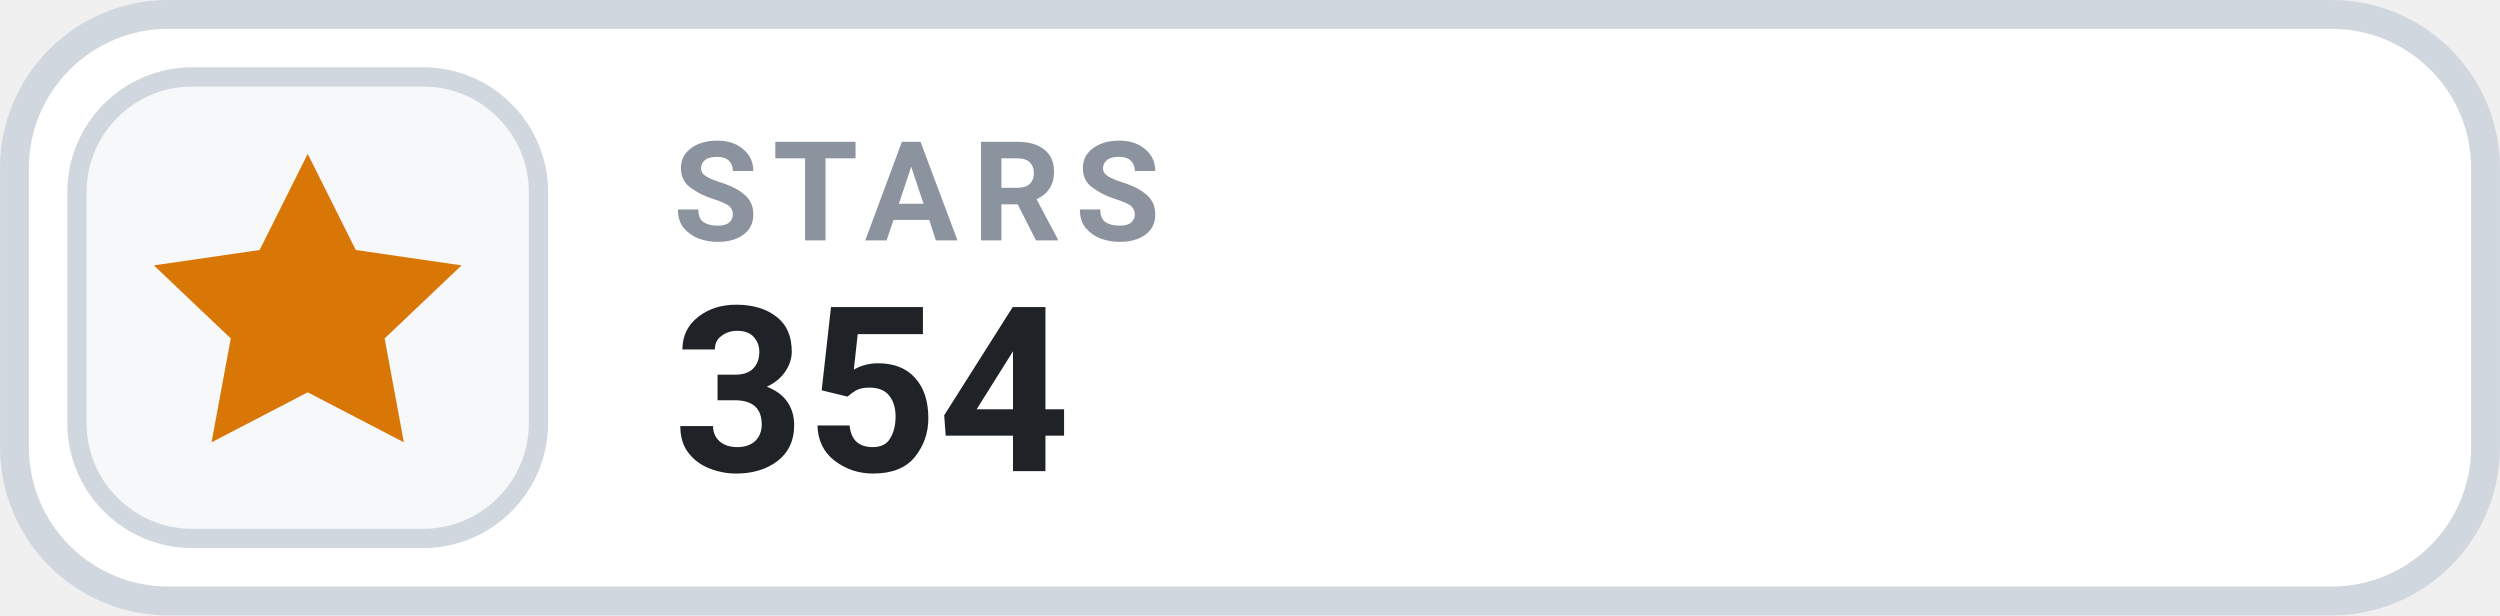
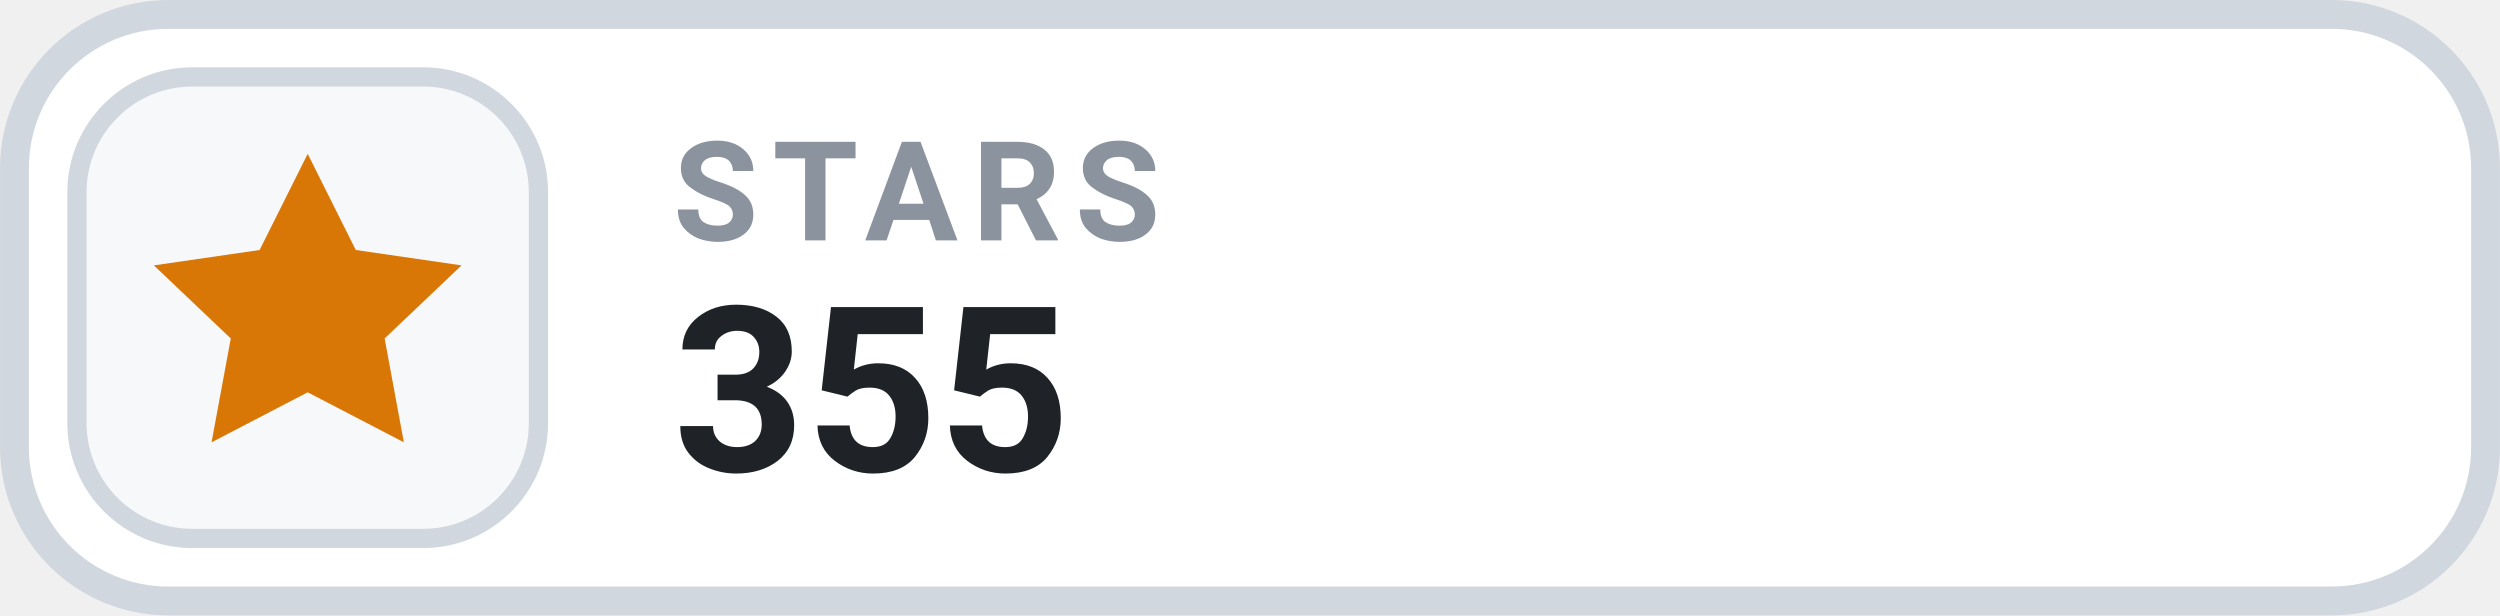
- <svg xmlns="http://www.w3.org/2000/svg" width="126" height="31.015" viewBox="0 0 130 32" role="img" aria-label="STARS 354">
+ <svg xmlns="http://www.w3.org/2000/svg" width="126" height="31.015" viewBox="0 0 130 32" role="img" aria-label="STARS 355">
  <rect x=".75" y=".75" width="128.5" height="30.5" rx="8" fill="#FFFFFF" stroke="#D0D7DE" stroke-width="1.5" />
  <rect x="4" y="4" width="24" height="24" rx="6" fill="#F6F8FA" stroke="#D0D7DE" stroke-width="1" />
  <g transform="translate(16 16)" style="color:#D97706;">
    <path d="M0 -8 l2.5 5 5.5 .8 -4 3.8 1 5.4 -5 -2.6 -5 2.6 1 -5.4 -4 -3.8 5.5 -.8 Z" fill="currentColor" />
  </g>
  <text x="35" y="12.5" fill="#8B949E" font-family="-apple-system,BlinkMacSystemFont,'Segoe UI',Roboto,Helvetica,Arial,sans-serif" font-size="7.2" font-weight="700" letter-spacing=".75">STARS</text>
-   <text x="35" y="24.5" fill="#1F2328" font-family="-apple-system,BlinkMacSystemFont,'Segoe UI',Roboto,Helvetica,Arial,sans-serif" font-size="12" font-weight="700">354</text>
+   <text x="35" y="24.5" fill="#1F2328" font-family="-apple-system,BlinkMacSystemFont,'Segoe UI',Roboto,Helvetica,Arial,sans-serif" font-size="12" font-weight="700">355</text>
</svg>
